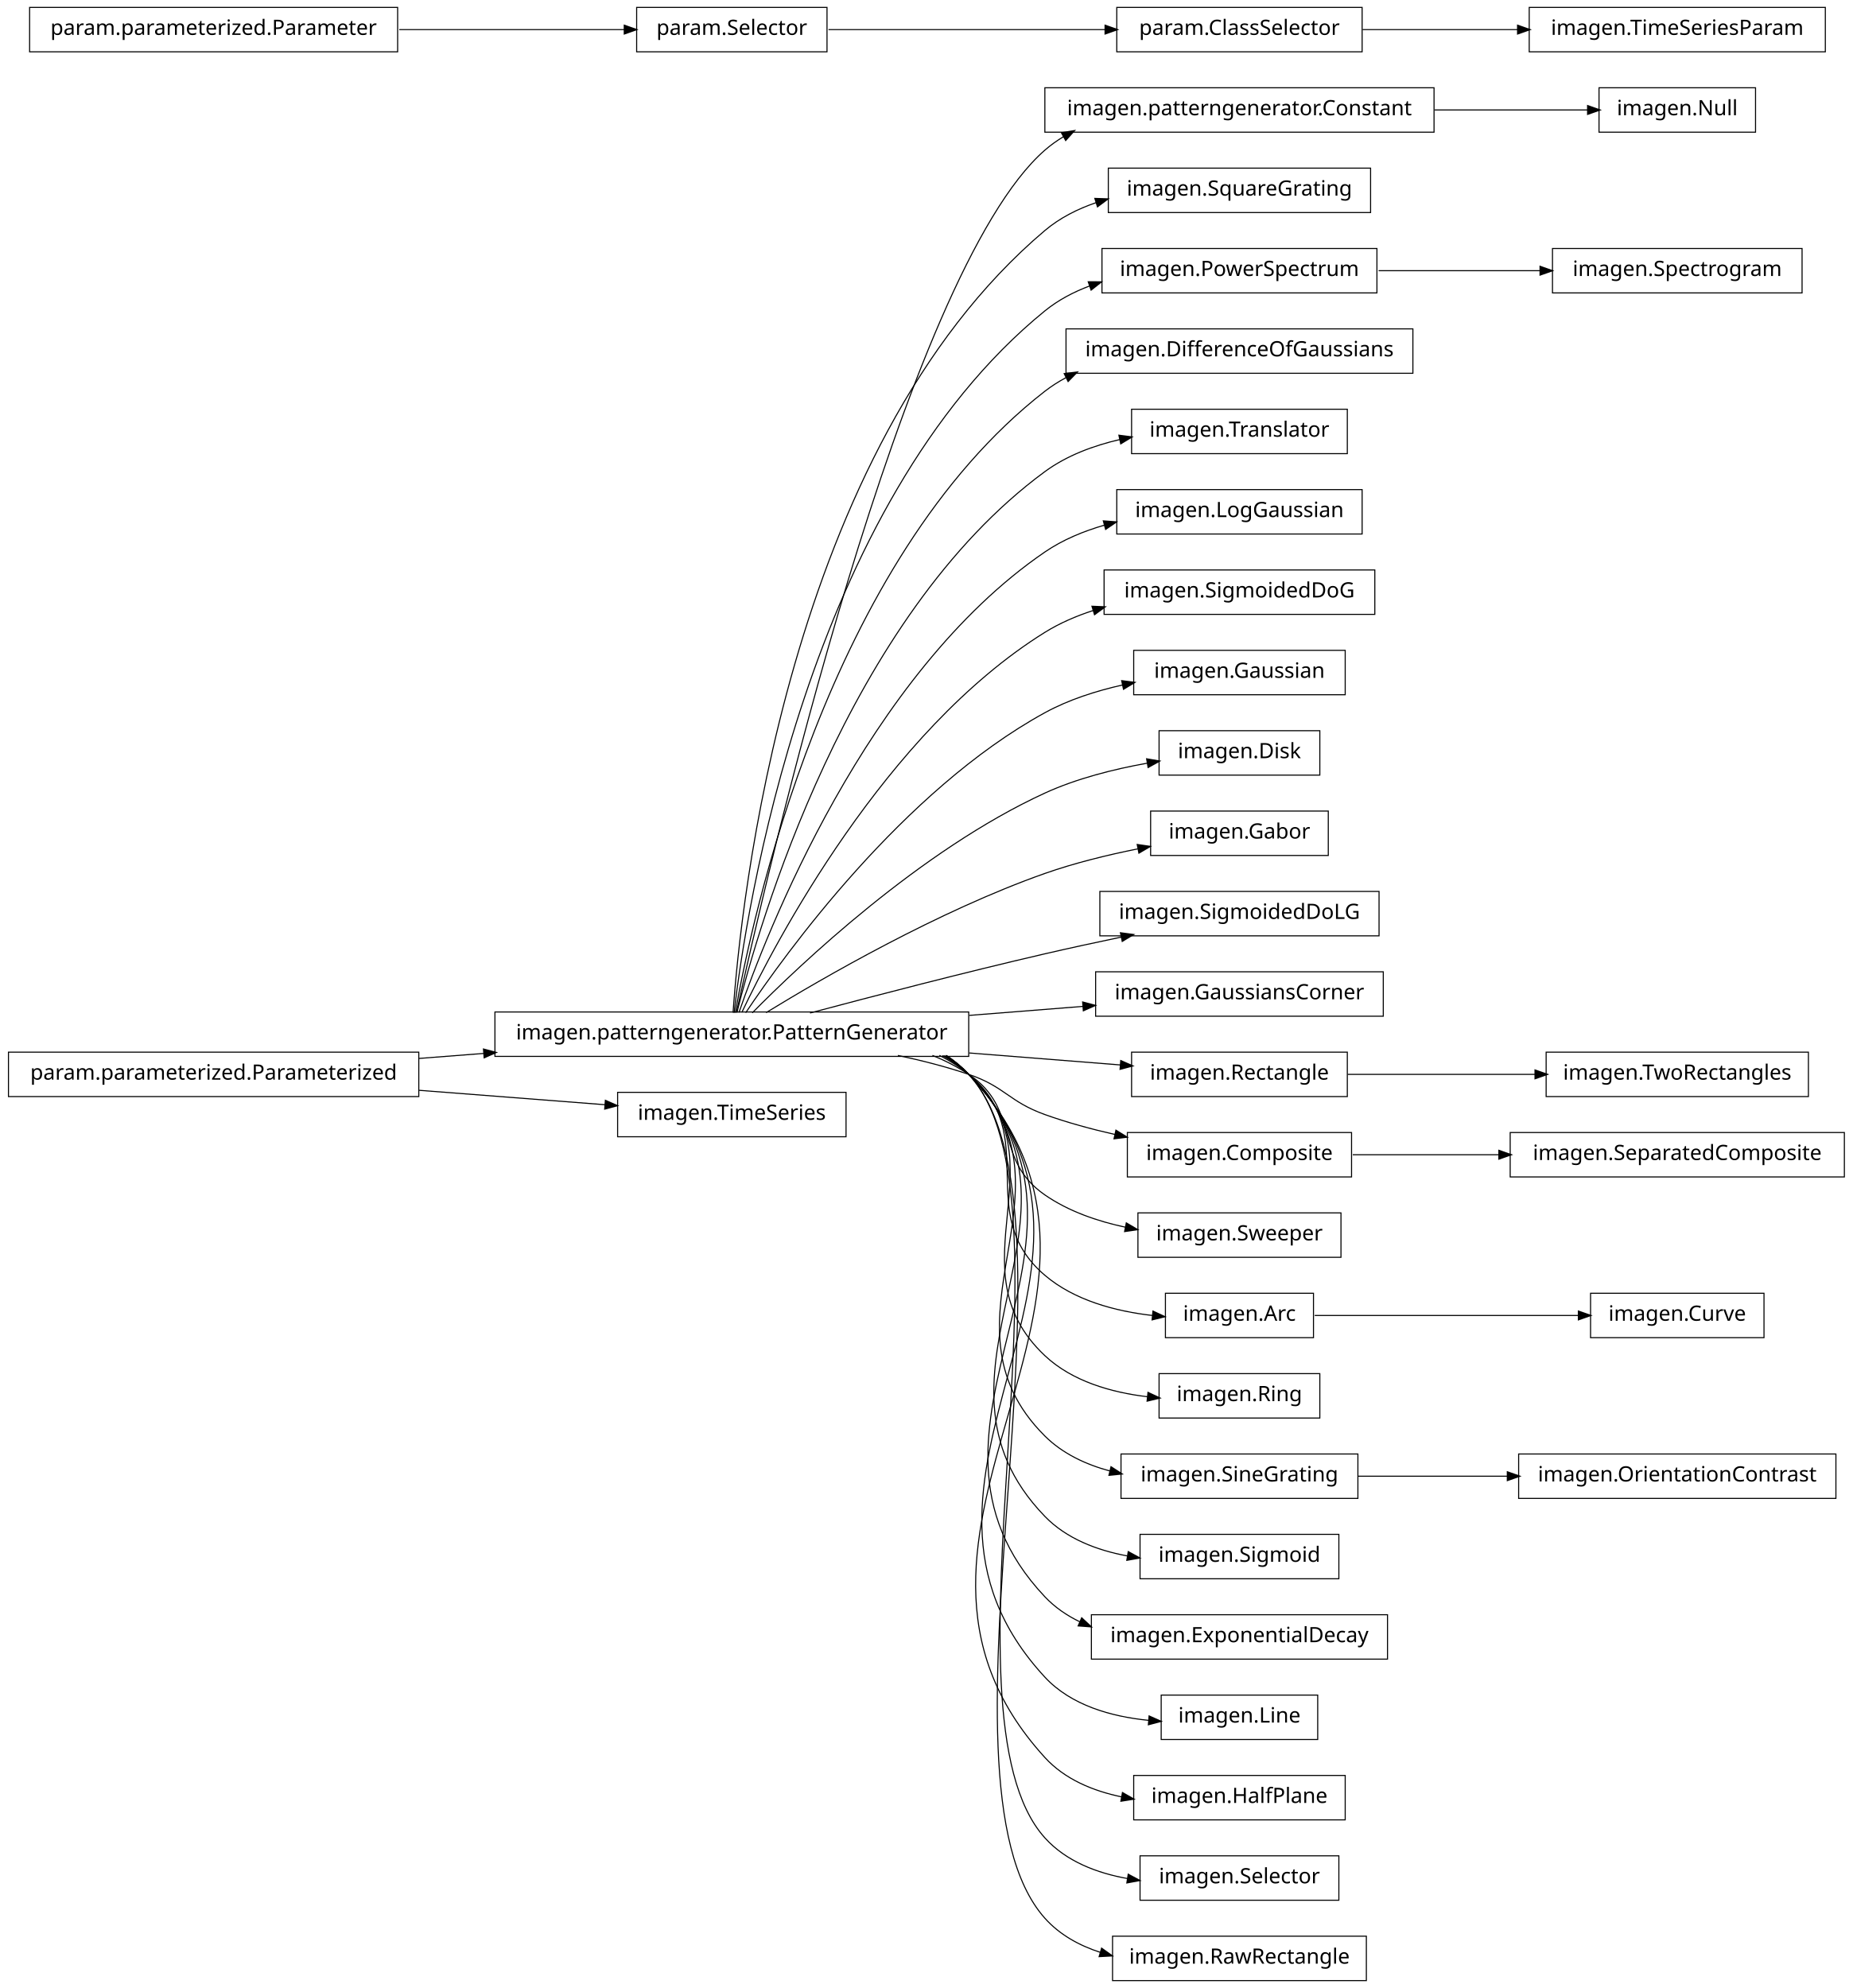
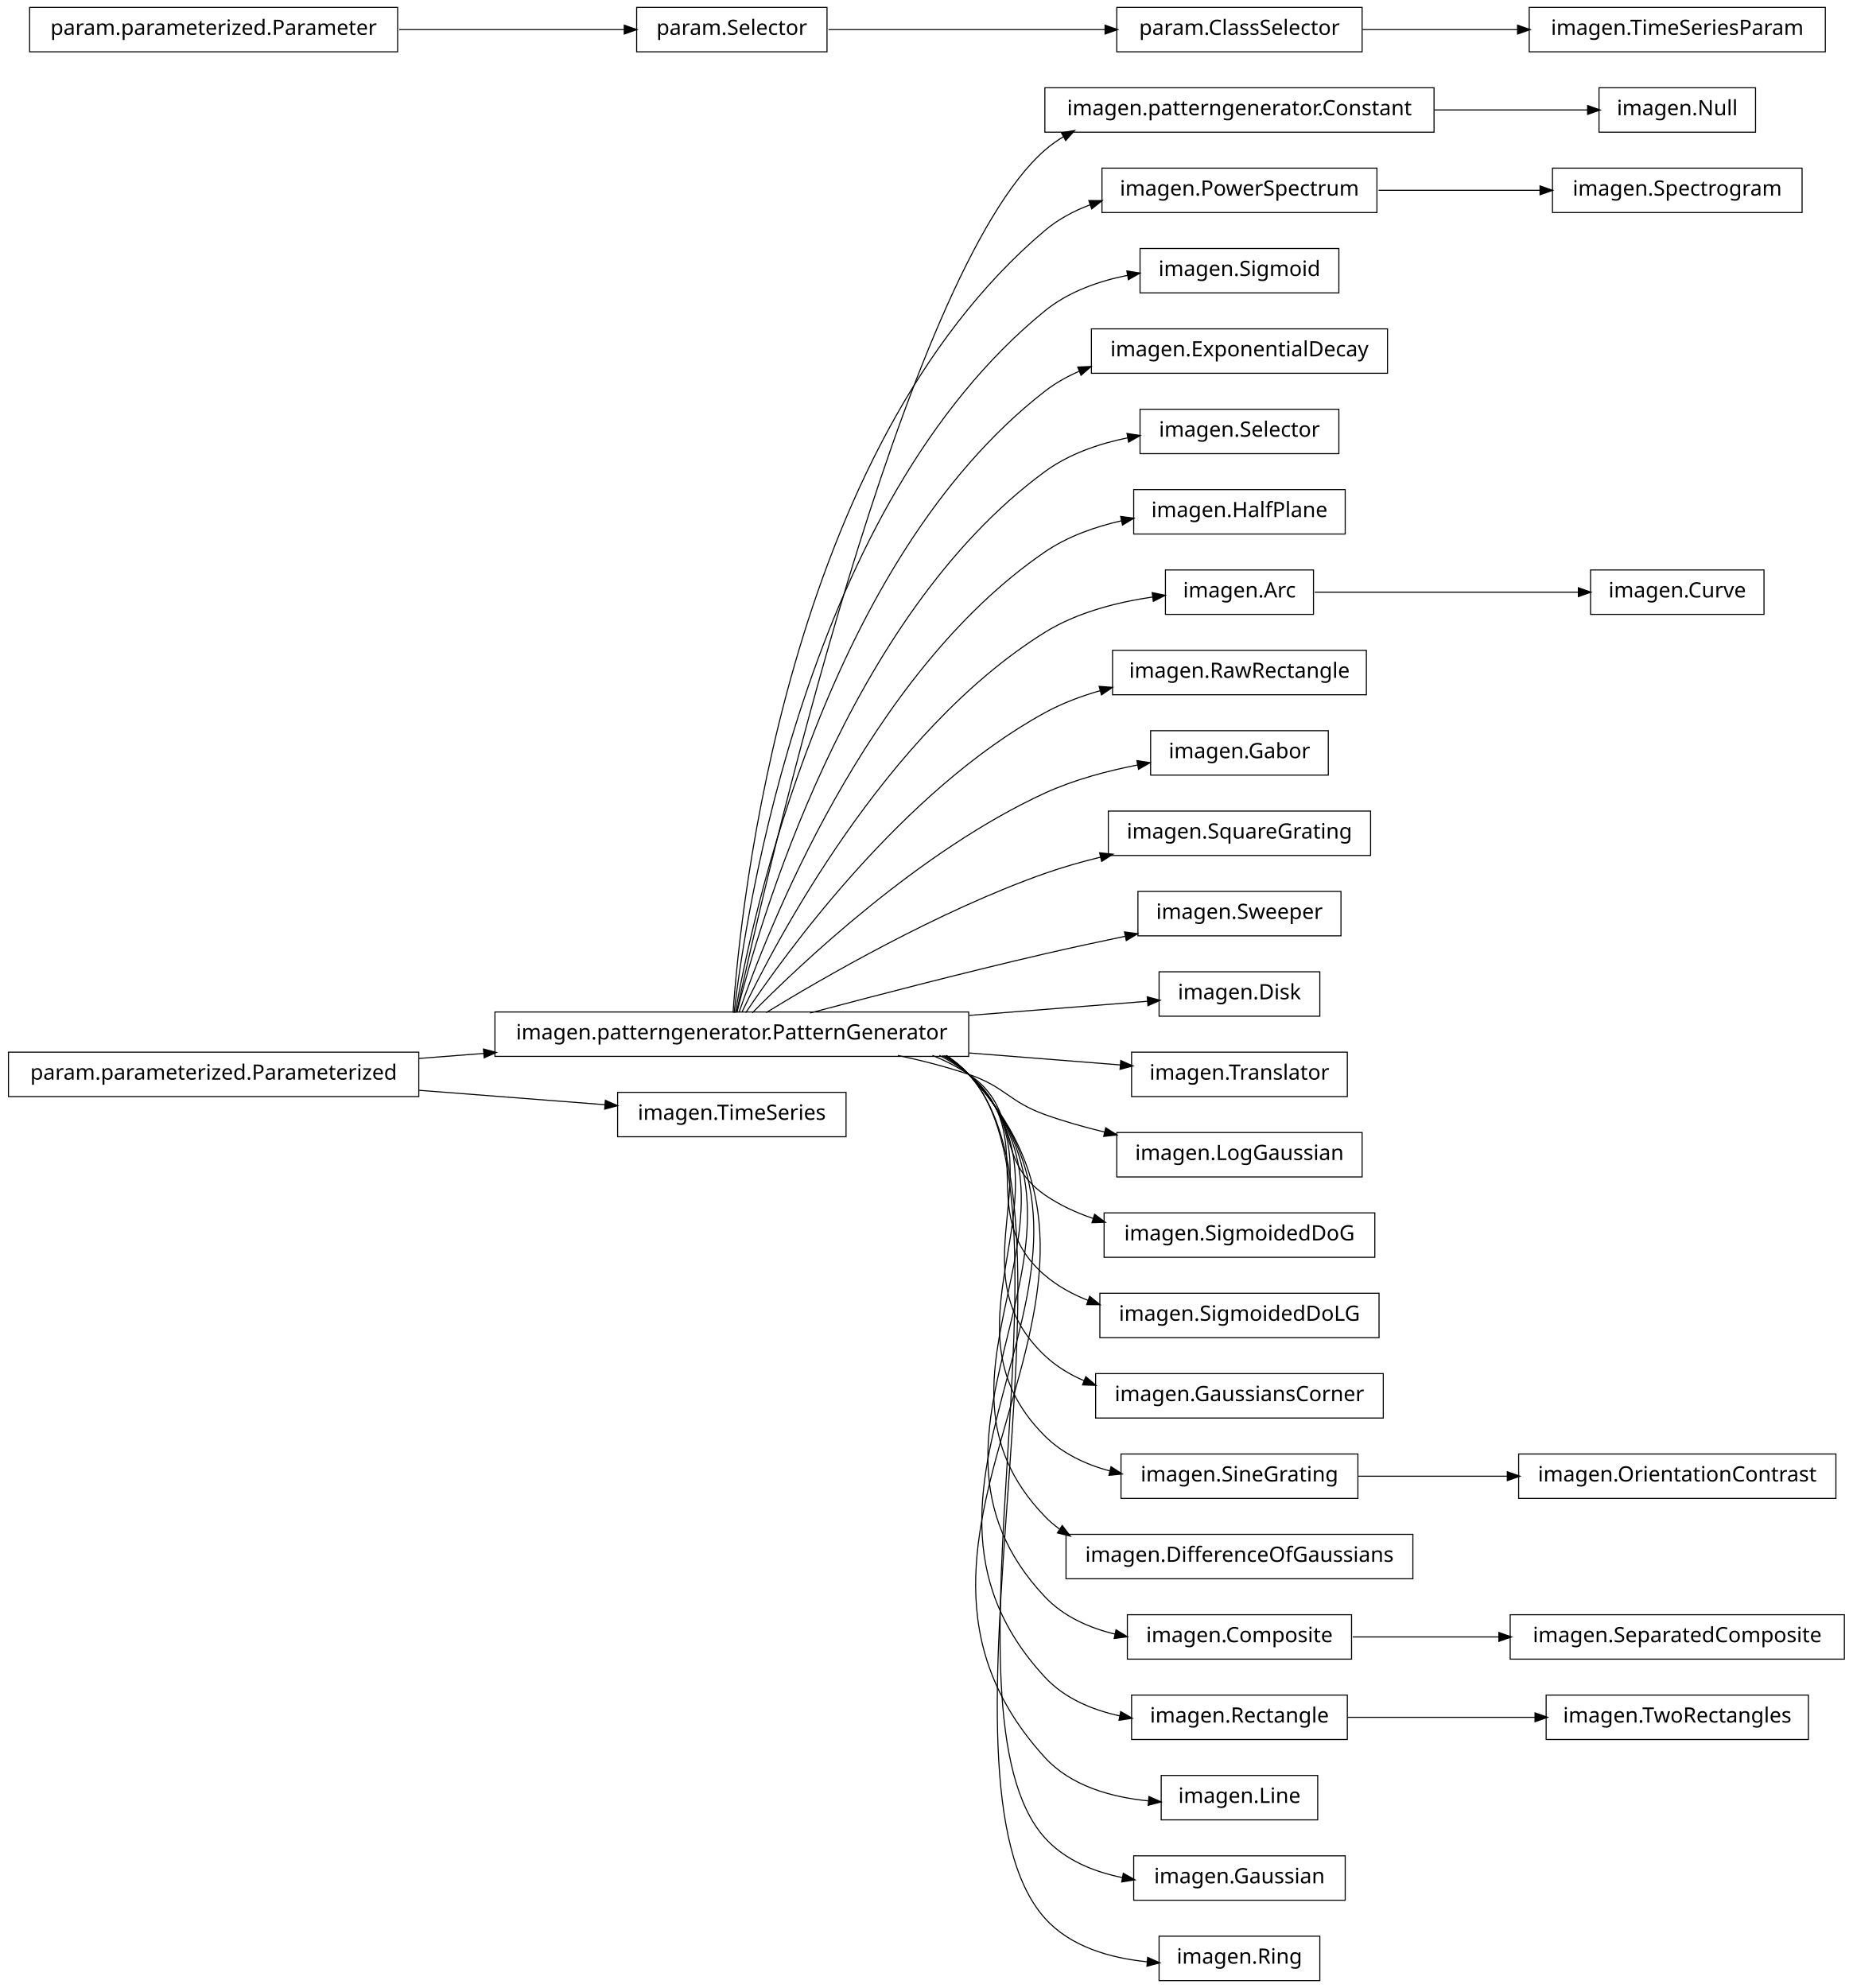
<svg xmlns="http://www.w3.org/2000/svg" width="876pt" height="940pt" viewBox="0.00 0.00 876.00 940.00">
  <g id="graph1" class="graph" transform="scale(1 1) rotate(0) translate(4 936)">
    <polygon fill="white" stroke="white" points="-4,5 -4,-936 873,-936 873,5 -4,5" />
    <g id="node1" class="node">
      <polygon fill="none" stroke="black" stroke-width="0.5" points="674,-894.5 490,-894.5 490,-873.5 674,-873.5 674,-894.5" />
      <text text-anchor="middle" x="582" y="-881.5" font-family="Vera" font-size="10.00">imagen.patterngenerator.Constant</text>
    </g>
-     <g id="node33" class="node">
+     <g id="node48" class="node">
      <polygon fill="none" stroke="black" stroke-width="0.5" points="826,-894.5 752,-894.5 752,-873.5 826,-873.5 826,-894.5" />
      <text text-anchor="middle" x="789" y="-881.5" font-family="Vera" font-size="10.00">imagen.Null</text>
    </g>
-     <g id="edge30" class="edge">
+     <g id="edge46" class="edge">
      <path fill="none" stroke="black" stroke-width="0.5" d="M674.3,-884C699.545,-884 725.69,-884 746.63,-884" />
      <polygon fill="black" stroke="black" points="746.839,-885.75 751.839,-884 746.838,-882.25 746.839,-885.75" />
    </g>
    <g id="node2" class="node">
      <polygon fill="none" stroke="black" stroke-width="0.5" points="454,-457.5 230,-457.5 230,-436.5 454,-436.5 454,-457.5" />
      <text text-anchor="middle" x="342" y="-444.5" font-family="Vera" font-size="10.00">imagen.patterngenerator.PatternGenerator</text>
    </g>
    <g id="edge2" class="edge">
      <path fill="none" stroke="black" stroke-width="0.5" d="M344.205,-457.259C356.982,-515.776 423.271,-806.818 490,-865 492.789,-867.432 495.806,-869.582 498.989,-871.481" />
      <polygon fill="black" stroke="black" points="498.202,-873.045 503.427,-873.917 499.886,-869.977 498.202,-873.045" />
    </g>
-     <g id="node4" class="node">
-       <polygon fill="none" stroke="black" stroke-width="0.5" points="644,-856.5 520,-856.5 520,-835.5 644,-835.5 644,-856.5" />
-       <text text-anchor="middle" x="582" y="-843.5" font-family="Vera" font-size="10.00">imagen.SquareGrating</text>
-     </g>
-     <g id="edge4" class="edge">
-       <path fill="none" stroke="black" stroke-width="0.5" d="M342.586,-457.178C346.009,-506.641 367.778,-723.734 490,-827 497.043,-832.95 505.461,-837.199 514.304,-840.208" />
-       <polygon fill="black" stroke="black" points="513.961,-841.934 519.255,-841.755 515.005,-838.593 513.961,-841.934" />
-     </g>
-     <g id="node7" class="node">
-       <polygon fill="none" stroke="black" stroke-width="0.5" points="647,-818.5 517,-818.5 517,-797.5 647,-797.5 647,-818.5" />
-       <text text-anchor="middle" x="582" y="-805.5" font-family="Vera" font-size="10.00">imagen.PowerSpectrum</text>
-     </g>
-     <g id="edge6" class="edge">
-       <path fill="none" stroke="black" stroke-width="0.5" d="M343.054,-457.096C348.456,-503.427 377.339,-697.332 490,-789 496.286,-794.115 503.597,-797.959 511.3,-800.835" />
-       <polygon fill="black" stroke="black" points="510.843,-802.528 516.14,-802.503 511.983,-799.219 510.843,-802.528" />
-     </g>
-     <g id="node9" class="node">
-       <polygon fill="none" stroke="black" stroke-width="0.5" points="664,-780.5 500,-780.5 500,-759.5 664,-759.5 664,-780.5" />
-       <text text-anchor="middle" x="582" y="-767.5" font-family="Vera" font-size="10.00">imagen.DifferenceOfGaussians</text>
+     <g id="node5" class="node">
+       <polygon fill="none" stroke="black" stroke-width="0.5" points="647,-856.5 517,-856.5 517,-835.5 647,-835.5 647,-856.5" />
+       <text text-anchor="middle" x="582" y="-843.5" font-family="Vera" font-size="10.00">imagen.PowerSpectrum</text>
+     </g>
+     <g id="edge28" class="edge">
+       <path fill="none" stroke="black" stroke-width="0.5" d="M342.586,-457.178C346.009,-506.641 367.778,-723.734 490,-827 496.293,-832.317 503.685,-836.276 511.497,-839.205" />
+       <polygon fill="black" stroke="black" points="511.112,-840.923 516.409,-840.898 512.253,-837.614 511.112,-840.923" />
+     </g>
+     <g id="node10" class="node">
+       <polygon fill="none" stroke="black" stroke-width="0.5" points="629,-818.5 535,-818.5 535,-797.5 629,-797.5 629,-818.5" />
+       <text text-anchor="middle" x="582" y="-805.5" font-family="Vera" font-size="10.00">imagen.Sigmoid</text>
    </g>
    <g id="edge8" class="edge">
-       <path fill="none" stroke="black" stroke-width="0.5" d="M343.642,-457.137C351.211,-500.38 386.877,-670.851 490,-751 493.099,-753.408 496.427,-755.532 499.916,-757.403" />
-       <polygon fill="black" stroke="black" points="499.508,-759.153 504.765,-759.8 501.059,-756.015 499.508,-759.153" />
-     </g>
-     <g id="node14" class="node">
-       <polygon fill="none" stroke="black" stroke-width="0.5" points="633,-742.5 531,-742.5 531,-721.5 633,-721.5 633,-742.5" />
-       <text text-anchor="middle" x="582" y="-729.5" font-family="Vera" font-size="10.00">imagen.Translator</text>
-     </g>
-     <g id="edge12" class="edge">
-       <path fill="none" stroke="black" stroke-width="0.5" d="M344.397,-457.219C354.341,-497.199 396.286,-644.188 490,-713 500.329,-720.584 512.984,-725.303 525.564,-728.2" />
-       <polygon fill="black" stroke="black" points="525.31,-729.935 530.564,-729.26 526.036,-726.511 525.31,-729.935" />
-     </g>
-     <g id="node16" class="node">
-       <polygon fill="none" stroke="black" stroke-width="0.5" points="640,-704.5 524,-704.5 524,-683.5 640,-683.5 640,-704.5" />
-       <text text-anchor="middle" x="582" y="-691.5" font-family="Vera" font-size="10.00">imagen.LogGaussian</text>
+       <path fill="none" stroke="black" stroke-width="0.5" d="M343.054,-457.096C348.456,-503.427 377.339,-697.332 490,-789 501.042,-797.984 515.248,-803.051 529.178,-805.827" />
+       <polygon fill="black" stroke="black" points="529.061,-807.584 534.292,-806.749 529.682,-804.139 529.061,-807.584" />
+     </g>
+     <g id="node12" class="node">
+       <polygon fill="none" stroke="black" stroke-width="0.5" points="652,-780.5 512,-780.5 512,-759.5 652,-759.5 652,-780.5" />
+       <text text-anchor="middle" x="582" y="-767.5" font-family="Vera" font-size="10.00">imagen.ExponentialDecay</text>
+     </g>
+     <g id="edge10" class="edge">
+       <path fill="none" stroke="black" stroke-width="0.5" d="M343.642,-457.137C351.211,-500.38 386.877,-670.851 490,-751 494.93,-754.831 500.442,-757.942 506.253,-760.461" />
+       <polygon fill="black" stroke="black" points="505.906,-762.207 511.198,-762.441 507.207,-758.958 505.906,-762.207" />
+     </g>
+     <g id="node17" class="node">
+       <polygon fill="none" stroke="black" stroke-width="0.5" points="629,-742.5 535,-742.5 535,-721.5 629,-721.5 629,-742.5" />
+       <text text-anchor="middle" x="582" y="-729.5" font-family="Vera" font-size="10.00">imagen.Selector</text>
    </g>
    <g id="edge14" class="edge">
-       <path fill="none" stroke="black" stroke-width="0.5" d="M345.371,-457.24C357.895,-493.576 405.443,-617.232 490,-675 498.448,-680.772 508.281,-684.856 518.312,-687.732" />
-       <polygon fill="black" stroke="black" points="517.964,-689.451 523.247,-689.05 518.867,-686.069 517.964,-689.451" />
-     </g>
-     <g id="node18" class="node">
-       <polygon fill="none" stroke="black" stroke-width="0.5" points="646,-666.5 518,-666.5 518,-645.5 646,-645.5 646,-666.5" />
-       <text text-anchor="middle" x="582" y="-653.5" font-family="Vera" font-size="10.00">imagen.SigmoidedDoG</text>
+       <path fill="none" stroke="black" stroke-width="0.5" d="M344.397,-457.219C354.341,-497.199 396.286,-644.188 490,-713 501.357,-721.339 515.526,-726.214 529.316,-729.012" />
+       <polygon fill="black" stroke="black" points="529.137,-730.759 534.373,-729.952 529.777,-727.318 529.137,-730.759" />
+     </g>
+     <g id="node19" class="node">
+       <polygon fill="none" stroke="black" stroke-width="0.5" points="632,-704.5 532,-704.5 532,-683.5 632,-683.5 632,-704.5" />
+       <text text-anchor="middle" x="582" y="-691.5" font-family="Vera" font-size="10.00">imagen.HalfPlane</text>
    </g>
    <g id="edge16" class="edge">
-       <path fill="none" stroke="black" stroke-width="0.5" d="M346.723,-457.3C362.136,-489.668 414.37,-589.969 490,-637 496.996,-641.351 504.814,-644.724 512.856,-647.337" />
-       <polygon fill="black" stroke="black" points="512.594,-649.086 517.887,-648.867 513.613,-645.738 512.594,-649.086" />
-     </g>
-     <g id="node20" class="node">
-       <polygon fill="none" stroke="black" stroke-width="0.5" points="632,-628.5 532,-628.5 532,-607.5 632,-607.5 632,-628.5" />
-       <text text-anchor="middle" x="582" y="-615.5" font-family="Vera" font-size="10.00">imagen.Gaussian</text>
-     </g>
-     <g id="edge18" class="edge">
-       <path fill="none" stroke="black" stroke-width="0.5" d="M348.572,-457.145C367.101,-484.853 422.812,-562.191 490,-599 501.238,-605.157 514.244,-609.324 526.874,-612.143" />
-       <polygon fill="black" stroke="black" points="526.626,-613.879 531.879,-613.196 527.346,-610.454 526.626,-613.879" />
+       <path fill="none" stroke="black" stroke-width="0.5" d="M345.371,-457.24C357.895,-493.576 405.443,-617.232 490,-675 500.7,-682.31 513.62,-686.912 526.351,-689.784" />
+       <polygon fill="black" stroke="black" points="526.154,-691.53 531.406,-690.838 526.868,-688.104 526.154,-691.53" />
    </g>
    <g id="node22" class="node">
-       <polygon fill="none" stroke="black" stroke-width="0.5" points="620,-590.5 544,-590.5 544,-569.5 620,-569.5 620,-590.5" />
-       <text text-anchor="middle" x="582" y="-577.5" font-family="Vera" font-size="10.00">imagen.Disk</text>
+       <polygon fill="none" stroke="black" stroke-width="0.5" points="617,-666.5 547,-666.5 547,-645.5 617,-645.5 617,-666.5" />
+       <text text-anchor="middle" x="582" y="-653.5" font-family="Vera" font-size="10.00">imagen.Arc</text>
+     </g>
+     <g id="edge36" class="edge">
+       <path fill="none" stroke="black" stroke-width="0.5" d="M346.723,-457.3C362.136,-489.668 414.37,-589.969 490,-637 505.187,-646.444 524.244,-651.284 541.068,-653.731" />
+       <polygon fill="black" stroke="black" points="541.024,-655.49 546.211,-654.416 541.486,-652.021 541.024,-655.49" />
+     </g>
+     <g id="node24" class="node">
+       <polygon fill="none" stroke="black" stroke-width="0.5" points="642,-628.5 522,-628.5 522,-607.5 642,-607.5 642,-628.5" />
+       <text text-anchor="middle" x="582" y="-615.5" font-family="Vera" font-size="10.00">imagen.RawRectangle</text>
    </g>
    <g id="edge20" class="edge">
-       <path fill="none" stroke="black" stroke-width="0.5" d="M351.684,-457.097C373.872,-479.589 431.039,-533.959 490,-561 505.05,-567.902 522.633,-572.318 538.372,-575.134" />
-       <polygon fill="black" stroke="black" points="538.409,-576.916 543.632,-576.029 538.996,-573.466 538.409,-576.916" />
-     </g>
-     <g id="node24" class="node">
-       <polygon fill="none" stroke="black" stroke-width="0.5" points="624,-552.5 540,-552.5 540,-531.5 624,-531.5 624,-552.5" />
-       <text text-anchor="middle" x="582" y="-539.5" font-family="Vera" font-size="10.00">imagen.Gabor</text>
+       <path fill="none" stroke="black" stroke-width="0.5" d="M348.572,-457.145C367.101,-484.853 422.812,-562.191 490,-599 498.086,-603.43 507.087,-606.83 516.205,-609.439" />
+       <polygon fill="black" stroke="black" points="515.994,-611.194 521.277,-610.808 516.906,-607.815 515.994,-611.194" />
+     </g>
+     <g id="node26" class="node">
+       <polygon fill="none" stroke="black" stroke-width="0.5" points="624,-590.5 540,-590.5 540,-569.5 624,-569.5 624,-590.5" />
+       <text text-anchor="middle" x="582" y="-577.5" font-family="Vera" font-size="10.00">imagen.Gabor</text>
    </g>
    <g id="edge22" class="edge">
-       <path fill="none" stroke="black" stroke-width="0.5" d="M358.209,-457.194C384.757,-473.453 439.606,-505.229 490,-523 503.973,-527.927 519.614,-531.75 533.98,-534.632" />
-       <polygon fill="black" stroke="black" points="533.967,-536.412 539.209,-535.652 534.636,-532.977 533.967,-536.412" />
-     </g>
-     <g id="node26" class="node">
-       <polygon fill="none" stroke="black" stroke-width="0.5" points="648,-514.5 516,-514.5 516,-493.5 648,-493.5 648,-514.5" />
-       <text text-anchor="middle" x="582" y="-501.5" font-family="Vera" font-size="10.00">imagen.SigmoidedDoLG</text>
+       <path fill="none" stroke="black" stroke-width="0.5" d="M351.684,-457.097C373.872,-479.589 431.039,-533.959 490,-561 503.599,-567.237 519.266,-571.444 533.771,-574.274" />
+       <polygon fill="black" stroke="black" points="533.822,-576.064 539.057,-575.256 534.461,-572.623 533.822,-576.064" />
+     </g>
+     <g id="node28" class="node">
+       <polygon fill="none" stroke="black" stroke-width="0.5" points="644,-552.5 520,-552.5 520,-531.5 644,-531.5 644,-552.5" />
+       <text text-anchor="middle" x="582" y="-539.5" font-family="Vera" font-size="10.00">imagen.SquareGrating</text>
    </g>
    <g id="edge24" class="edge">
-       <path fill="none" stroke="black" stroke-width="0.5" d="M378.982,-457.017C408.848,-464.981 452.009,-476.205 490,-485 501.678,-487.704 514.235,-490.421 526.202,-492.921" />
-       <polygon fill="black" stroke="black" points="526.039,-494.675 531.29,-493.979 526.751,-491.248 526.039,-494.675" />
-     </g>
-     <g id="node28" class="node">
-       <polygon fill="none" stroke="black" stroke-width="0.5" points="650,-476.5 514,-476.5 514,-455.5 650,-455.5 650,-476.5" />
-       <text text-anchor="middle" x="582" y="-463.5" font-family="Vera" font-size="10.00">imagen.GaussiansCorner</text>
+       <path fill="none" stroke="black" stroke-width="0.5" d="M358.209,-457.194C384.757,-473.453 439.606,-505.229 490,-523 498.435,-525.975 507.479,-528.547 516.483,-530.752" />
+       <polygon fill="black" stroke="black" points="516.208,-532.486 521.477,-531.94 517.018,-529.081 516.208,-532.486" />
+     </g>
+     <g id="node30" class="node">
+       <polygon fill="none" stroke="black" stroke-width="0.5" points="630,-514.5 534,-514.5 534,-493.5 630,-493.5 630,-514.5" />
+       <text text-anchor="middle" x="582" y="-501.5" font-family="Vera" font-size="10.00">imagen.Sweeper</text>
    </g>
    <g id="edge26" class="edge">
-       <path fill="none" stroke="black" stroke-width="0.5" d="M454.27,-455.888C472.513,-457.332 490.994,-458.795 508.019,-460.143" />
-       <polygon fill="black" stroke="black" points="508.132,-461.908 513.255,-460.558 508.408,-458.418 508.132,-461.908" />
-     </g>
-     <g id="node31" class="node">
+       <path fill="none" stroke="black" stroke-width="0.5" d="M378.982,-457.017C408.848,-464.981 452.009,-476.205 490,-485 502.344,-487.858 515.668,-490.731 528.241,-493.346" />
+       <polygon fill="black" stroke="black" points="527.954,-495.074 533.205,-494.374 528.663,-491.647 527.954,-495.074" />
+     </g>
+     <g id="node33" class="node">
+       <polygon fill="none" stroke="black" stroke-width="0.5" points="620,-476.5 544,-476.5 544,-455.5 620,-455.5 620,-476.5" />
+       <text text-anchor="middle" x="582" y="-463.5" font-family="Vera" font-size="10.00">imagen.Disk</text>
+     </g>
+     <g id="edge30" class="edge">
+       <path fill="none" stroke="black" stroke-width="0.5" d="M454.27,-455.888C484.213,-458.259 514.8,-460.68 538.533,-462.559" />
+       <polygon fill="black" stroke="black" points="538.675,-464.325 543.797,-462.976 538.951,-460.836 538.675,-464.325" />
+     </g>
+     <g id="node35" class="node">
      <polygon fill="none" stroke="black" stroke-width="0.5" points="633,-438.5 531,-438.5 531,-417.5 633,-417.5 633,-438.5" />
-       <text text-anchor="middle" x="582" y="-425.5" font-family="Vera" font-size="10.00">imagen.Rectangle</text>
-     </g>
-     <g id="edge36" class="edge">
+       <text text-anchor="middle" x="582" y="-425.5" font-family="Vera" font-size="10.00">imagen.Translator</text>
+     </g>
+     <g id="edge32" class="edge">
      <path fill="none" stroke="black" stroke-width="0.5" d="M454.27,-438.112C479.118,-436.145 504.409,-434.143 525.859,-432.444" />
      <polygon fill="black" stroke="black" points="526.095,-434.181 530.942,-432.042 525.819,-430.692 526.095,-434.181" />
    </g>
-     <g id="node36" class="node">
-       <polygon fill="none" stroke="black" stroke-width="0.5" points="635,-400.5 529,-400.5 529,-379.5 635,-379.5 635,-400.5" />
-       <text text-anchor="middle" x="582" y="-387.5" font-family="Vera" font-size="10.00">imagen.Composite</text>
-     </g>
-     <g id="edge50" class="edge">
-       <path fill="none" stroke="black" stroke-width="0.5" d="M420.515,-436.949C431.895,-434.553 443.353,-431.609 454,-428 471.134,-422.192 472.972,-415.112 490,-409 500.516,-405.225 511.992,-402.11 523.162,-399.572" />
-       <polygon fill="black" stroke="black" points="523.762,-401.231 528.267,-398.446 523.008,-397.814 523.762,-401.231" />
-     </g>
-     <g id="node41" class="node">
-       <polygon fill="none" stroke="black" stroke-width="0.5" points="630,-362.5 534,-362.5 534,-341.5 630,-341.5 630,-362.5" />
-       <text text-anchor="middle" x="582" y="-349.5" font-family="Vera" font-size="10.00">imagen.Sweeper</text>
+     <g id="node40" class="node">
+       <polygon fill="none" stroke="black" stroke-width="0.5" points="640,-400.5 524,-400.5 524,-379.5 640,-379.5 640,-400.5" />
+       <text text-anchor="middle" x="582" y="-387.5" font-family="Vera" font-size="10.00">imagen.LogGaussian</text>
    </g>
    <g id="edge38" class="edge">
-       <path fill="none" stroke="black" stroke-width="0.5" d="M436.846,-436.968C442.881,-434.512 448.666,-431.554 454,-428 478.935,-411.386 465.365,-388.056 490,-371 501.226,-363.228 514.949,-358.507 528.334,-355.673" />
-       <polygon fill="black" stroke="black" points="528.675,-357.39 533.246,-354.712 528.003,-353.955 528.675,-357.39" />
+       <path fill="none" stroke="black" stroke-width="0.5" d="M420.515,-436.949C431.895,-434.553 443.353,-431.609 454,-428 471.134,-422.192 472.972,-415.112 490,-409 499.019,-405.762 508.745,-403.01 518.378,-400.691" />
+       <polygon fill="black" stroke="black" points="518.932,-402.359 523.402,-399.517 518.135,-398.95 518.932,-402.359" />
+     </g>
+     <g id="node42" class="node">
+       <polygon fill="none" stroke="black" stroke-width="0.5" points="646,-362.5 518,-362.5 518,-341.5 646,-341.5 646,-362.5" />
+       <text text-anchor="middle" x="582" y="-349.5" font-family="Vera" font-size="10.00">imagen.SigmoidedDoG</text>
+     </g>
+     <g id="edge40" class="edge">
+       <path fill="none" stroke="black" stroke-width="0.5" d="M436.846,-436.968C442.881,-434.512 448.666,-431.554 454,-428 478.935,-411.386 465.365,-388.056 490,-371 496.885,-366.233 504.709,-362.614 512.818,-359.875" />
+       <polygon fill="black" stroke="black" points="513.652,-361.447 517.898,-358.28 512.603,-358.108 513.652,-361.447" />
    </g>
    <g id="node44" class="node">
-       <polygon fill="none" stroke="black" stroke-width="0.5" points="617,-324.5 547,-324.5 547,-303.5 617,-303.5 617,-324.5" />
-       <text text-anchor="middle" x="582" y="-311.5" font-family="Vera" font-size="10.00">imagen.Arc</text>
-     </g>
-     <g id="edge58" class="edge">
-       <path fill="none" stroke="black" stroke-width="0.5" d="M440.125,-436.98C445.063,-434.476 449.735,-431.508 454,-428 488.872,-399.318 455.644,-362.298 490,-333 503.945,-321.108 523.375,-315.995 540.787,-314.001" />
-       <polygon fill="black" stroke="black" points="541.313,-315.708 546.118,-313.478 540.971,-312.225 541.313,-315.708" />
+       <polygon fill="none" stroke="black" stroke-width="0.5" points="648,-324.5 516,-324.5 516,-303.5 648,-303.5 648,-324.5" />
+       <text text-anchor="middle" x="582" y="-311.5" font-family="Vera" font-size="10.00">imagen.SigmoidedDoLG</text>
+     </g>
+     <g id="edge42" class="edge">
+       <path fill="none" stroke="black" stroke-width="0.5" d="M440.125,-436.98C445.063,-434.476 449.735,-431.508 454,-428 488.872,-399.318 455.644,-362.298 490,-333 496.063,-327.829 503.163,-323.94 510.683,-321.032" />
+       <polygon fill="black" stroke="black" points="511.293,-322.673 515.415,-319.345 510.117,-319.376 511.293,-322.673" />
    </g>
    <g id="node46" class="node">
-       <polygon fill="none" stroke="black" stroke-width="0.5" points="620,-286.5 544,-286.5 544,-265.5 620,-265.5 620,-286.5" />
-       <text text-anchor="middle" x="582" y="-273.5" font-family="Vera" font-size="10.00">imagen.Ring</text>
-     </g>
-     <g id="edge42" class="edge">
-       <path fill="none" stroke="black" stroke-width="0.5" d="M441.576,-436.896C446.023,-434.39 450.204,-431.447 454,-428 499.336,-386.832 445.404,-336.968 490,-295 502.916,-282.845 521.461,-277.588 538.521,-275.562" />
-       <polygon fill="black" stroke="black" points="538.961,-277.277 543.76,-275.033 538.61,-273.794 538.961,-277.277" />
+       <polygon fill="none" stroke="black" stroke-width="0.5" points="650,-286.5 514,-286.5 514,-265.5 650,-265.5 650,-286.5" />
+       <text text-anchor="middle" x="582" y="-273.5" font-family="Vera" font-size="10.00">imagen.GaussiansCorner</text>
+     </g>
+     <g id="edge44" class="edge">
+       <path fill="none" stroke="black" stroke-width="0.5" d="M441.576,-436.896C446.023,-434.39 450.204,-431.447 454,-428 499.336,-386.832 445.404,-336.968 490,-295 495.404,-289.914 501.793,-286.036 508.647,-283.097" />
+       <polygon fill="black" stroke="black" points="509.444,-284.664 513.46,-281.209 508.166,-281.406 509.444,-284.664" />
    </g>
    <g id="node51" class="node">
      <polygon fill="none" stroke="black" stroke-width="0.5" points="638,-248.5 526,-248.5 526,-227.5 638,-227.5 638,-248.5" />
      <text text-anchor="middle" x="582" y="-235.5" font-family="Vera" font-size="10.00">imagen.SineGrating</text>
    </g>
-     <g id="edge66" class="edge">
+     <g id="edge60" class="edge">
      <path fill="none" stroke="black" stroke-width="0.5" d="M442.322,-436.855C446.517,-434.348 450.445,-431.417 454,-428 509.991,-374.176 434.977,-311.813 490,-257 498.391,-248.641 509.426,-243.495 520.929,-240.413" />
      <polygon fill="black" stroke="black" points="521.432,-242.091 525.881,-239.215 520.609,-238.69 521.432,-242.091" />
    </g>
    <g id="node53" class="node">
-       <polygon fill="none" stroke="black" stroke-width="0.5" points="629,-210.5 535,-210.5 535,-189.5 629,-189.5 629,-210.5" />
-       <text text-anchor="middle" x="582" y="-197.5" font-family="Vera" font-size="10.00">imagen.Sigmoid</text>
-     </g>
-     <g id="edge48" class="edge">
-       <path fill="none" stroke="black" stroke-width="0.5" d="M442.975,-436.706C446.942,-434.226 450.649,-431.343 454,-428 520.734,-361.435 424.462,-286.743 490,-219 500.201,-208.456 514.592,-202.976 528.969,-200.303" />
-       <polygon fill="black" stroke="black" points="529.604,-201.973 534.257,-199.441 529.041,-198.518 529.604,-201.973" />
+       <polygon fill="none" stroke="black" stroke-width="0.5" points="664,-210.5 500,-210.5 500,-189.5 664,-189.5 664,-210.5" />
+       <text text-anchor="middle" x="582" y="-197.5" font-family="Vera" font-size="10.00">imagen.DifferenceOfGaussians</text>
+     </g>
+     <g id="edge50" class="edge">
+       <path fill="none" stroke="black" stroke-width="0.5" d="M442.975,-436.706C446.942,-434.226 450.649,-431.343 454,-428 520.734,-361.435 424.462,-286.743 490,-219 492.126,-216.802 494.435,-214.824 496.887,-213.046" />
+       <polygon fill="black" stroke="black" points="498.226,-214.261 501.448,-210.057 496.307,-211.334 498.226,-214.261" />
+     </g>
+     <g id="node56" class="node">
+       <polygon fill="none" stroke="black" stroke-width="0.5" points="635,-172.5 529,-172.5 529,-151.5 635,-151.5 635,-172.5" />
+       <text text-anchor="middle" x="582" y="-159.5" font-family="Vera" font-size="10.00">imagen.Composite</text>
+     </g>
+     <g id="edge70" class="edge">
+       <path fill="none" stroke="black" stroke-width="0.5" d="M443.082,-436.812C447.02,-434.304 450.692,-431.386 454,-428 531.525,-348.646 413.9,-261.722 490,-181 498.79,-171.676 510.851,-166.286 523.346,-163.292" />
+       <polygon fill="black" stroke="black" points="523.816,-164.982 528.339,-162.224 523.083,-161.559 523.816,-164.982" />
+     </g>
+     <g id="node58" class="node">
+       <polygon fill="none" stroke="black" stroke-width="0.5" points="633,-134.5 531,-134.5 531,-113.5 633,-113.5 633,-134.5" />
+       <text text-anchor="middle" x="582" y="-121.5" font-family="Vera" font-size="10.00">imagen.Rectangle</text>
+     </g>
+     <g id="edge54" class="edge">
+       <path fill="none" stroke="black" stroke-width="0.5" d="M443.162,-436.889C447.079,-434.361 450.725,-431.417 454,-428 542.345,-335.828 403.31,-236.73 490,-143 499.271,-132.976 512.317,-127.476 525.678,-124.614" />
+       <polygon fill="black" stroke="black" points="526.024,-126.329 530.608,-123.675 525.369,-122.891 526.024,-126.329" />
    </g>
    <g id="node60" class="node">
-       <polygon fill="none" stroke="black" stroke-width="0.5" points="652,-172.5 512,-172.5 512,-151.5 652,-151.5 652,-172.5" />
-       <text text-anchor="middle" x="582" y="-159.5" font-family="Vera" font-size="10.00">imagen.ExponentialDecay</text>
+       <polygon fill="none" stroke="black" stroke-width="0.5" points="619,-96.5 545,-96.5 545,-75.5 619,-75.5 619,-96.5" />
+       <text text-anchor="middle" x="582" y="-83.5" font-family="Vera" font-size="10.00">imagen.Line</text>
    </g>
    <g id="edge56" class="edge">
-       <path fill="none" stroke="black" stroke-width="0.5" d="M443.082,-436.812C447.02,-434.304 450.692,-431.386 454,-428 531.525,-348.646 413.9,-261.722 490,-181 494.725,-175.988 500.395,-172.113 506.57,-169.135" />
-       <polygon fill="black" stroke="black" points="507.503,-170.637 511.382,-167.029 506.1,-167.43 507.503,-170.637" />
-     </g>
-     <g id="node63" class="node">
-       <polygon fill="none" stroke="black" stroke-width="0.5" points="619,-134.5 545,-134.5 545,-113.5 619,-113.5 619,-134.5" />
-       <text text-anchor="middle" x="582" y="-121.5" font-family="Vera" font-size="10.00">imagen.Line</text>
-     </g>
-     <g id="edge60" class="edge">
-       <path fill="none" stroke="black" stroke-width="0.5" d="M443.162,-436.889C447.079,-434.361 450.725,-431.417 454,-428 542.345,-335.828 403.31,-236.73 490,-143 502.344,-129.653 521.381,-124.327 538.942,-122.568" />
-       <polygon fill="black" stroke="black" points="539.493,-124.279 544.335,-122.131 539.211,-120.79 539.493,-124.279" />
-     </g>
-     <g id="node65" class="node">
-       <polygon fill="none" stroke="black" stroke-width="0.5" points="632,-96.5 532,-96.5 532,-75.5 632,-75.5 632,-96.5" />
-       <text text-anchor="middle" x="582" y="-83.5" font-family="Vera" font-size="10.00">imagen.HalfPlane</text>
-     </g>
-     <g id="edge62" class="edge">
-       <path fill="none" stroke="black" stroke-width="0.5" d="M443.223,-436.948C447.125,-434.404 450.75,-431.441 454,-428 553.183,-322.991 392.702,-211.758 490,-105 499.393,-94.694 512.774,-89.152 526.431,-86.343" />
-       <polygon fill="black" stroke="black" points="526.862,-88.043 531.469,-85.427 526.236,-84.6 526.862,-88.043" />
-     </g>
-     <g id="node67" class="node">
-       <polygon fill="none" stroke="black" stroke-width="0.5" points="629,-58.5 535,-58.5 535,-37.5 629,-37.5 629,-58.5" />
-       <text text-anchor="middle" x="582" y="-45.5" font-family="Vera" font-size="10.00">imagen.Selector</text>
-     </g>
-     <g id="edge64" class="edge">
-       <path fill="none" stroke="black" stroke-width="0.5" d="M443.273,-436.994C447.161,-434.438 450.77,-431.46 454,-428 509.017,-369.07 436.041,-126.9 490,-67 500.003,-55.895 514.634,-50.306 529.297,-47.707" />
-       <polygon fill="black" stroke="black" points="529.592,-49.432 534.265,-46.936 529.055,-45.974 529.592,-49.432" />
-     </g>
-     <g id="node71" class="node">
-       <polygon fill="none" stroke="black" stroke-width="0.5" points="642,-20.5 522,-20.5 522,0.5 642,0.5 642,-20.5" />
-       <text text-anchor="middle" x="582" y="-7.5" font-family="Vera" font-size="10.00">imagen.RawRectangle</text>
-     </g>
-     <g id="edge70" class="edge">
-       <path fill="none" stroke="black" stroke-width="0.5" d="M443.796,-436.709C447.49,-434.215 450.92,-431.33 454,-428 514.447,-362.64 430.726,-95.426 490,-29 496.999,-21.157 506.305,-16.058 516.313,-12.82" />
-       <polygon fill="black" stroke="black" points="516.964,-14.454 521.276,-11.376 515.986,-11.093 516.964,-14.454" />
-     </g>
-     <g id="node6" class="node">
+       <path fill="none" stroke="black" stroke-width="0.5" d="M443.223,-436.948C447.125,-434.404 450.75,-431.441 454,-428 553.183,-322.991 392.702,-211.758 490,-105 502.246,-91.563 521.27,-86.226 538.848,-84.482" />
+       <polygon fill="black" stroke="black" points="539.403,-86.193 544.248,-84.051 539.124,-82.704 539.403,-86.193" />
+     </g>
+     <g id="node62" class="node">
+       <polygon fill="none" stroke="black" stroke-width="0.5" points="632,-58.5 532,-58.5 532,-37.5 632,-37.5 632,-58.5" />
+       <text text-anchor="middle" x="582" y="-45.5" font-family="Vera" font-size="10.00">imagen.Gaussian</text>
+     </g>
+     <g id="edge58" class="edge">
+       <path fill="none" stroke="black" stroke-width="0.5" d="M443.273,-436.994C447.161,-434.438 450.77,-431.46 454,-428 509.017,-369.07 436.041,-126.9 490,-67 499.43,-56.532 512.973,-50.965 526.778,-48.184" />
+       <polygon fill="black" stroke="black" points="527.252,-49.877 531.869,-47.281 526.641,-46.431 527.252,-49.877" />
+     </g>
+     <g id="node68" class="node">
+       <polygon fill="none" stroke="black" stroke-width="0.5" points="620,-20.5 544,-20.5 544,0.5 620,0.5 620,-20.5" />
+       <text text-anchor="middle" x="582" y="-7.5" font-family="Vera" font-size="10.00">imagen.Ring</text>
+     </g>
+     <g id="edge66" class="edge">
+       <path fill="none" stroke="black" stroke-width="0.5" d="M443.796,-436.709C447.49,-434.215 450.92,-431.33 454,-428 514.447,-362.64 430.726,-95.426 490,-29 502.006,-15.546 520.801,-10.169 538.283,-8.402" />
+       <polygon fill="black" stroke="black" points="538.815,-10.114 543.657,-7.965 538.531,-6.626 538.815,-10.114" />
+     </g>
+     <g id="node4" class="node">
+       <polygon fill="none" stroke="black" stroke-width="0.5" points="848,-856.5 730,-856.5 730,-835.5 848,-835.5 848,-856.5" />
+       <text text-anchor="middle" x="789" y="-843.5" font-family="Vera" font-size="10.00">imagen.Spectrogram</text>
+     </g>
+     <g id="edge4" class="edge">
+       <path fill="none" stroke="black" stroke-width="0.5" d="M647.781,-846C672.206,-846 699.878,-846 724.214,-846" />
+       <polygon fill="black" stroke="black" points="724.354,-847.75 729.354,-846 724.354,-844.25 724.354,-847.75" />
+     </g>
+     <g id="node7" class="node">
+       <polygon fill="none" stroke="black" stroke-width="0.5" points="396,-419.5 288,-419.5 288,-398.5 396,-398.5 396,-419.5" />
+       <text text-anchor="middle" x="342" y="-406.5" font-family="Vera" font-size="10.00">imagen.TimeSeries</text>
+     </g>
+     <g id="node8" class="node">
      <polygon fill="none" stroke="black" stroke-width="0.5" points="194,-438.5 5.68434e-14,-438.5 0,-417.5 194,-417.5 194,-438.5" />
      <text text-anchor="middle" x="97" y="-425.5" font-family="Vera" font-size="10.00">param.parameterized.Parameterized</text>
    </g>
-     <g id="edge68" class="edge">
+     <g id="edge64" class="edge">
      <path fill="none" stroke="black" stroke-width="0.5" d="M194.182,-435.537C204.286,-436.32 214.629,-437.122 224.922,-437.92" />
      <polygon fill="black" stroke="black" points="224.849,-439.67 229.969,-438.312 225.12,-436.18 224.849,-439.67" />
    </g>
-     <g id="node58" class="node">
-       <polygon fill="none" stroke="black" stroke-width="0.5" points="396,-419.5 288,-419.5 288,-398.5 396,-398.5 396,-419.5" />
-       <text text-anchor="middle" x="342" y="-406.5" font-family="Vera" font-size="10.00">imagen.TimeSeries</text>
-     </g>
-     <g id="edge54" class="edge">
+     <g id="edge6" class="edge">
      <path fill="none" stroke="black" stroke-width="0.5" d="M194.182,-420.463C223.866,-418.161 255.624,-415.699 282.066,-413.648" />
      <polygon fill="black" stroke="black" points="282.431,-415.375 287.281,-413.244 282.161,-411.885 282.431,-415.375" />
    </g>
-     <g id="node56" class="node">
-       <polygon fill="none" stroke="black" stroke-width="0.5" points="848,-818.5 730,-818.5 730,-797.5 848,-797.5 848,-818.5" />
-       <text text-anchor="middle" x="789" y="-805.5" font-family="Vera" font-size="10.00">imagen.Spectrogram</text>
-     </g>
-     <g id="edge52" class="edge">
-       <path fill="none" stroke="black" stroke-width="0.5" d="M647.781,-808C672.206,-808 699.878,-808 724.214,-808" />
-       <polygon fill="black" stroke="black" points="724.354,-809.75 729.354,-808 724.354,-806.25 724.354,-809.75" />
-     </g>
-     <g id="node11" class="node">
+     <g id="node14" class="node">
      <polygon fill="none" stroke="black" stroke-width="0.5" points="387,-932.5 297,-932.5 297,-911.5 387,-911.5 387,-932.5" />
      <text text-anchor="middle" x="342" y="-919.5" font-family="Vera" font-size="10.00">param.Selector</text>
    </g>
-     <g id="node38" class="node">
+     <g id="node37" class="node">
      <polygon fill="none" stroke="black" stroke-width="0.5" points="640,-932.5 524,-932.5 524,-911.5 640,-911.5 640,-932.5" />
      <text text-anchor="middle" x="582" y="-919.5" font-family="Vera" font-size="10.00">param.ClassSelector</text>
    </g>
    <g id="edge34" class="edge">
      <path fill="none" stroke="black" stroke-width="0.5" d="M387.707,-922C424.748,-922 477.358,-922 518.494,-922" />
      <polygon fill="black" stroke="black" points="518.706,-923.75 523.706,-922 518.706,-920.25 518.706,-923.75" />
    </g>
-     <g id="node12" class="node">
+     <g id="node15" class="node">
      <polygon fill="none" stroke="black" stroke-width="0.5" points="184,-932.5 10,-932.5 10,-911.5 184,-911.5 184,-932.5" />
      <text text-anchor="middle" x="97" y="-919.5" font-family="Vera" font-size="10.00">param.parameterized.Parameter</text>
    </g>
-     <g id="edge10" class="edge">
+     <g id="edge12" class="edge">
      <path fill="none" stroke="black" stroke-width="0.5" d="M184.759,-922C220.453,-922 260.436,-922 291.152,-922" />
      <polygon fill="black" stroke="black" points="291.387,-923.75 296.387,-922 291.387,-920.25 291.387,-923.75" />
    </g>
-     <g id="node30" class="node">
-       <polygon fill="none" stroke="black" stroke-width="0.5" points="851,-438.5 727,-438.5 727,-417.5 851,-417.5 851,-438.5" />
-       <text text-anchor="middle" x="789" y="-425.5" font-family="Vera" font-size="10.00">imagen.TwoRectangles</text>
-     </g>
-     <g id="edge28" class="edge">
-       <path fill="none" stroke="black" stroke-width="0.5" d="M633.169,-428C659.881,-428 692.903,-428 721.665,-428" />
-       <polygon fill="black" stroke="black" points="721.983,-429.75 726.983,-428 721.983,-426.25 721.983,-429.75" />
-     </g>
-     <g id="node35" class="node">
-       <polygon fill="none" stroke="black" stroke-width="0.5" points="868,-400.5 710,-400.5 710,-379.5 868,-379.5 868,-400.5" />
-       <text text-anchor="middle" x="789" y="-387.5" font-family="Vera" font-size="10.00">imagen.SeparatedComposite</text>
-     </g>
-     <g id="edge32" class="edge">
-       <path fill="none" stroke="black" stroke-width="0.5" d="M635.577,-390C656.626,-390 681.297,-390 704.625,-390" />
-       <polygon fill="black" stroke="black" points="704.893,-391.75 709.893,-390 704.892,-388.25 704.893,-391.75" />
-     </g>
-     <g id="node48" class="node">
+     <g id="node21" class="node">
+       <polygon fill="none" stroke="black" stroke-width="0.5" points="830,-666.5 748,-666.5 748,-645.5 830,-645.5 830,-666.5" />
+       <text text-anchor="middle" x="789" y="-653.5" font-family="Vera" font-size="10.00">imagen.Curve</text>
+     </g>
+     <g id="edge18" class="edge">
+       <path fill="none" stroke="black" stroke-width="0.5" d="M617.585,-656C652.1,-656 704.658,-656 742.474,-656" />
+       <polygon fill="black" stroke="black" points="742.476,-657.75 747.476,-656 742.476,-654.25 742.476,-657.75" />
+     </g>
+     <g id="node65" class="node">
      <polygon fill="none" stroke="black" stroke-width="0.5" points="859,-932.5 719,-932.5 719,-911.5 859,-911.5 859,-932.5" />
      <text text-anchor="middle" x="789" y="-919.5" font-family="Vera" font-size="10.00">imagen.TimeSeriesParam</text>
    </g>
-     <g id="edge44" class="edge">
+     <g id="edge62" class="edge">
      <path fill="none" stroke="black" stroke-width="0.5" d="M640.212,-922C662.986,-922 689.405,-922 713.606,-922" />
      <polygon fill="black" stroke="black" points="713.734,-923.75 718.734,-922 713.734,-920.25 713.734,-923.75" />
-     </g>
-     <g id="node43" class="node">
-       <polygon fill="none" stroke="black" stroke-width="0.5" points="830,-324.5 748,-324.5 748,-303.5 830,-303.5 830,-324.5" />
-       <text text-anchor="middle" x="789" y="-311.5" font-family="Vera" font-size="10.00">imagen.Curve</text>
-     </g>
-     <g id="edge40" class="edge">
-       <path fill="none" stroke="black" stroke-width="0.5" d="M617.585,-314C652.1,-314 704.658,-314 742.474,-314" />
-       <polygon fill="black" stroke="black" points="742.476,-315.75 747.476,-314 742.476,-312.25 742.476,-315.75" />
    </g>
    <g id="node50" class="node">
      <polygon fill="none" stroke="black" stroke-width="0.5" points="864,-248.5 714,-248.5 714,-227.5 864,-227.5 864,-248.5" />
      <text text-anchor="middle" x="789" y="-235.5" font-family="Vera" font-size="10.00">imagen.OrientationContrast</text>
    </g>
-     <g id="edge46" class="edge">
+     <g id="edge48" class="edge">
      <path fill="none" stroke="black" stroke-width="0.5" d="M638.017,-238C659.815,-238 685.2,-238 708.866,-238" />
      <polygon fill="black" stroke="black" points="708.888,-239.75 713.888,-238 708.887,-236.25 708.888,-239.75" />
    </g>
+     <g id="node55" class="node">
+       <polygon fill="none" stroke="black" stroke-width="0.5" points="868,-172.5 710,-172.5 710,-151.5 868,-151.5 868,-172.5" />
+       <text text-anchor="middle" x="789" y="-159.5" font-family="Vera" font-size="10.00">imagen.SeparatedComposite</text>
+     </g>
+     <g id="edge52" class="edge">
+       <path fill="none" stroke="black" stroke-width="0.5" d="M635.577,-162C656.626,-162 681.297,-162 704.625,-162" />
+       <polygon fill="black" stroke="black" points="704.893,-163.75 709.893,-162 704.892,-160.25 704.893,-163.75" />
+     </g>
+     <g id="node70" class="node">
+       <polygon fill="none" stroke="black" stroke-width="0.5" points="851,-134.5 727,-134.5 727,-113.5 851,-113.5 851,-134.5" />
+       <text text-anchor="middle" x="789" y="-121.5" font-family="Vera" font-size="10.00">imagen.TwoRectangles</text>
+     </g>
+     <g id="edge68" class="edge">
+       <path fill="none" stroke="black" stroke-width="0.5" d="M633.169,-124C659.881,-124 692.903,-124 721.665,-124" />
+       <polygon fill="black" stroke="black" points="721.983,-125.75 726.983,-124 721.983,-122.25 721.983,-125.75" />
+     </g>
  </g>
</svg>
